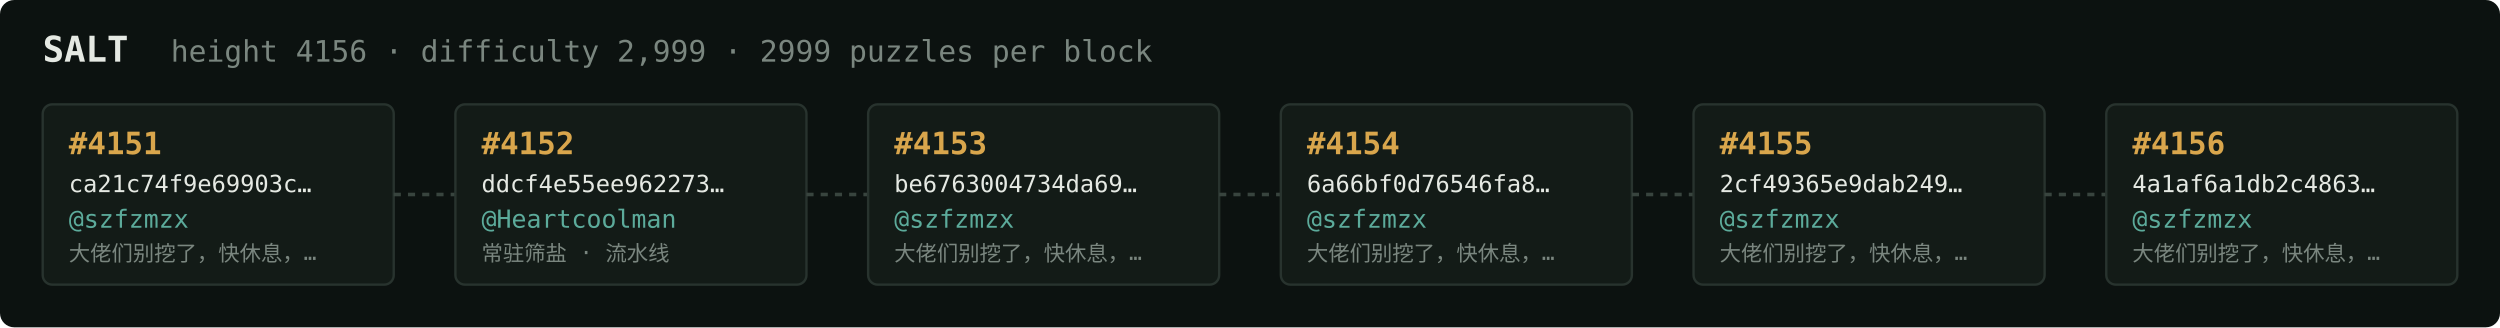
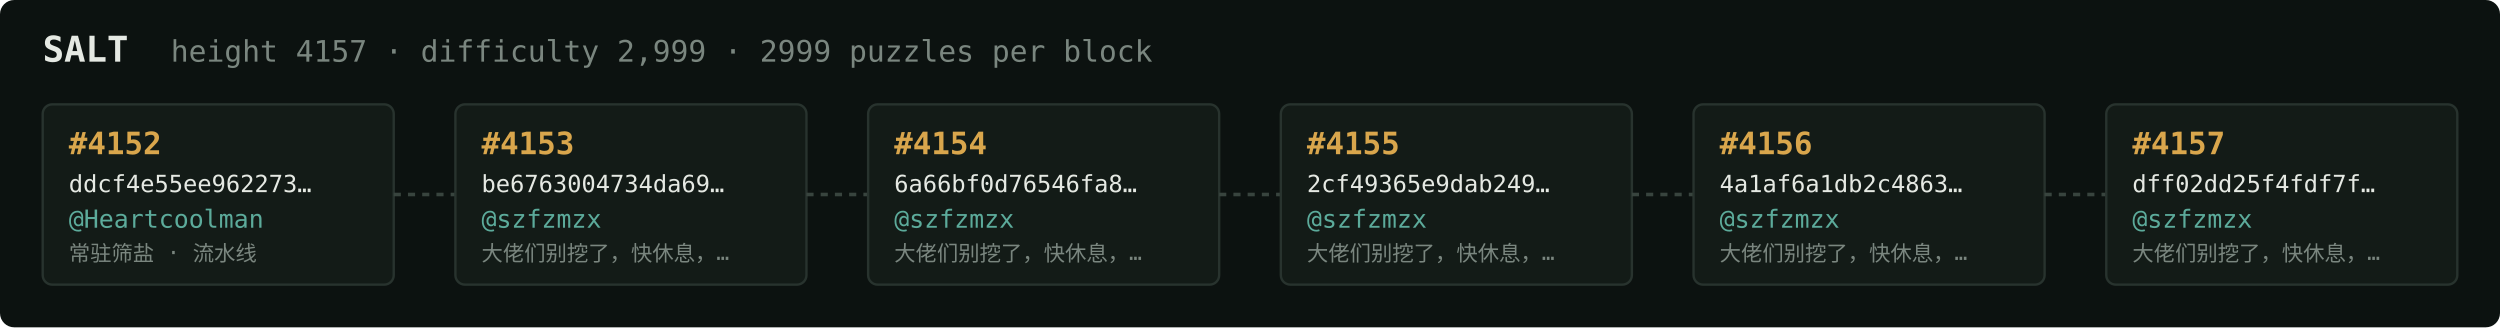
<svg xmlns="http://www.w3.org/2000/svg" width="1054" height="138" viewBox="0 0 1054 138" font-family="ui-monospace,SFMono-Regular,Menlo,monospace">
  <rect fill="#0c1210" width="1054" height="138" rx="6" />
  <text x="18" y="26" fill="#e5e9e3" font-size="15" font-weight="700">SALT</text>
-   <text x="72" y="26" fill="#7a867f" font-size="12.5">height 4156 · difficulty 2,999 · 2999 puzzles per block</text>
+   <text x="72" y="26" fill="#7a867f" font-size="12.5">height 4157 · difficulty 2,999 · 2999 puzzles per block</text>
  <rect x="18" y="44" width="148" height="76" rx="4" fill="#131b17" stroke="#28332e" stroke-width="1" />
-   <text x="29" y="65" fill="#d9a64c" font-size="13" font-weight="700">#4151</text>
-   <text x="29" y="81" fill="#e5e9e3" font-size="10">ca21c74f9e69903c…</text>
-   <text x="29" y="96" fill="#5cab9b" font-size="10.5">@szfzmzx</text>
-   <text x="29" y="110" fill="#7a867f" font-size="9">大佬们别挖了，快休息，…</text>
+   <text x="29" y="65" fill="#d9a64c" font-size="13" font-weight="700">#4152</text>
+   <text x="29" y="81" fill="#e5e9e3" font-size="10">ddcf4e55ee962273…</text>
+   <text x="29" y="96" fill="#5cab9b" font-size="10.5">@Heartcoolman</text>
+   <text x="29" y="110" fill="#7a867f" font-size="9">常驻筛盐 · 流水线</text>
  <line x1="166" y1="82.0" x2="192" y2="82.0" stroke="#38443e" stroke-width="1.5" stroke-dasharray="3 3" />
  <rect x="192" y="44" width="148" height="76" rx="4" fill="#131b17" stroke="#28332e" stroke-width="1" />
-   <text x="203" y="65" fill="#d9a64c" font-size="13" font-weight="700">#4152</text>
-   <text x="203" y="81" fill="#e5e9e3" font-size="10">ddcf4e55ee962273…</text>
-   <text x="203" y="96" fill="#5cab9b" font-size="10.5">@Heartcoolman</text>
-   <text x="203" y="110" fill="#7a867f" font-size="9">常驻筛盐 · 流水线</text>
+   <text x="203" y="65" fill="#d9a64c" font-size="13" font-weight="700">#4153</text>
+   <text x="203" y="81" fill="#e5e9e3" font-size="10">be6763004734da69…</text>
+   <text x="203" y="96" fill="#5cab9b" font-size="10.5">@szfzmzx</text>
+   <text x="203" y="110" fill="#7a867f" font-size="9">大佬们别挖了，快休息，…</text>
  <line x1="340" y1="82.0" x2="366" y2="82.0" stroke="#38443e" stroke-width="1.5" stroke-dasharray="3 3" />
  <rect x="366" y="44" width="148" height="76" rx="4" fill="#131b17" stroke="#28332e" stroke-width="1" />
-   <text x="377" y="65" fill="#d9a64c" font-size="13" font-weight="700">#4153</text>
-   <text x="377" y="81" fill="#e5e9e3" font-size="10">be6763004734da69…</text>
+   <text x="377" y="65" fill="#d9a64c" font-size="13" font-weight="700">#4154</text>
+   <text x="377" y="81" fill="#e5e9e3" font-size="10">6a66bf0d76546fa8…</text>
  <text x="377" y="96" fill="#5cab9b" font-size="10.5">@szfzmzx</text>
  <text x="377" y="110" fill="#7a867f" font-size="9">大佬们别挖了，快休息，…</text>
  <line x1="514" y1="82.0" x2="540" y2="82.0" stroke="#38443e" stroke-width="1.5" stroke-dasharray="3 3" />
  <rect x="540" y="44" width="148" height="76" rx="4" fill="#131b17" stroke="#28332e" stroke-width="1" />
-   <text x="551" y="65" fill="#d9a64c" font-size="13" font-weight="700">#4154</text>
-   <text x="551" y="81" fill="#e5e9e3" font-size="10">6a66bf0d76546fa8…</text>
+   <text x="551" y="65" fill="#d9a64c" font-size="13" font-weight="700">#4155</text>
+   <text x="551" y="81" fill="#e5e9e3" font-size="10">2cf49365e9dab249…</text>
  <text x="551" y="96" fill="#5cab9b" font-size="10.5">@szfzmzx</text>
  <text x="551" y="110" fill="#7a867f" font-size="9">大佬们别挖了，快休息，…</text>
  <line x1="688" y1="82.0" x2="714" y2="82.0" stroke="#38443e" stroke-width="1.5" stroke-dasharray="3 3" />
  <rect x="714" y="44" width="148" height="76" rx="4" fill="#131b17" stroke="#28332e" stroke-width="1" />
-   <text x="725" y="65" fill="#d9a64c" font-size="13" font-weight="700">#4155</text>
-   <text x="725" y="81" fill="#e5e9e3" font-size="10">2cf49365e9dab249…</text>
+   <text x="725" y="65" fill="#d9a64c" font-size="13" font-weight="700">#4156</text>
+   <text x="725" y="81" fill="#e5e9e3" font-size="10">4a1af6a1db2c4863…</text>
  <text x="725" y="96" fill="#5cab9b" font-size="10.5">@szfzmzx</text>
  <text x="725" y="110" fill="#7a867f" font-size="9">大佬们别挖了，快休息，…</text>
  <line x1="862" y1="82.0" x2="888" y2="82.0" stroke="#38443e" stroke-width="1.5" stroke-dasharray="3 3" />
  <rect x="888" y="44" width="148" height="76" rx="4" fill="#131b17" stroke="#28332e" stroke-width="1" />
-   <text x="899" y="65" fill="#d9a64c" font-size="13" font-weight="700">#4156</text>
-   <text x="899" y="81" fill="#e5e9e3" font-size="10">4a1af6a1db2c4863…</text>
+   <text x="899" y="65" fill="#d9a64c" font-size="13" font-weight="700">#4157</text>
+   <text x="899" y="81" fill="#e5e9e3" font-size="10">dff02dd25f4fdf7f…</text>
  <text x="899" y="96" fill="#5cab9b" font-size="10.5">@szfzmzx</text>
  <text x="899" y="110" fill="#7a867f" font-size="9">大佬们别挖了，快休息，…</text>
</svg>
